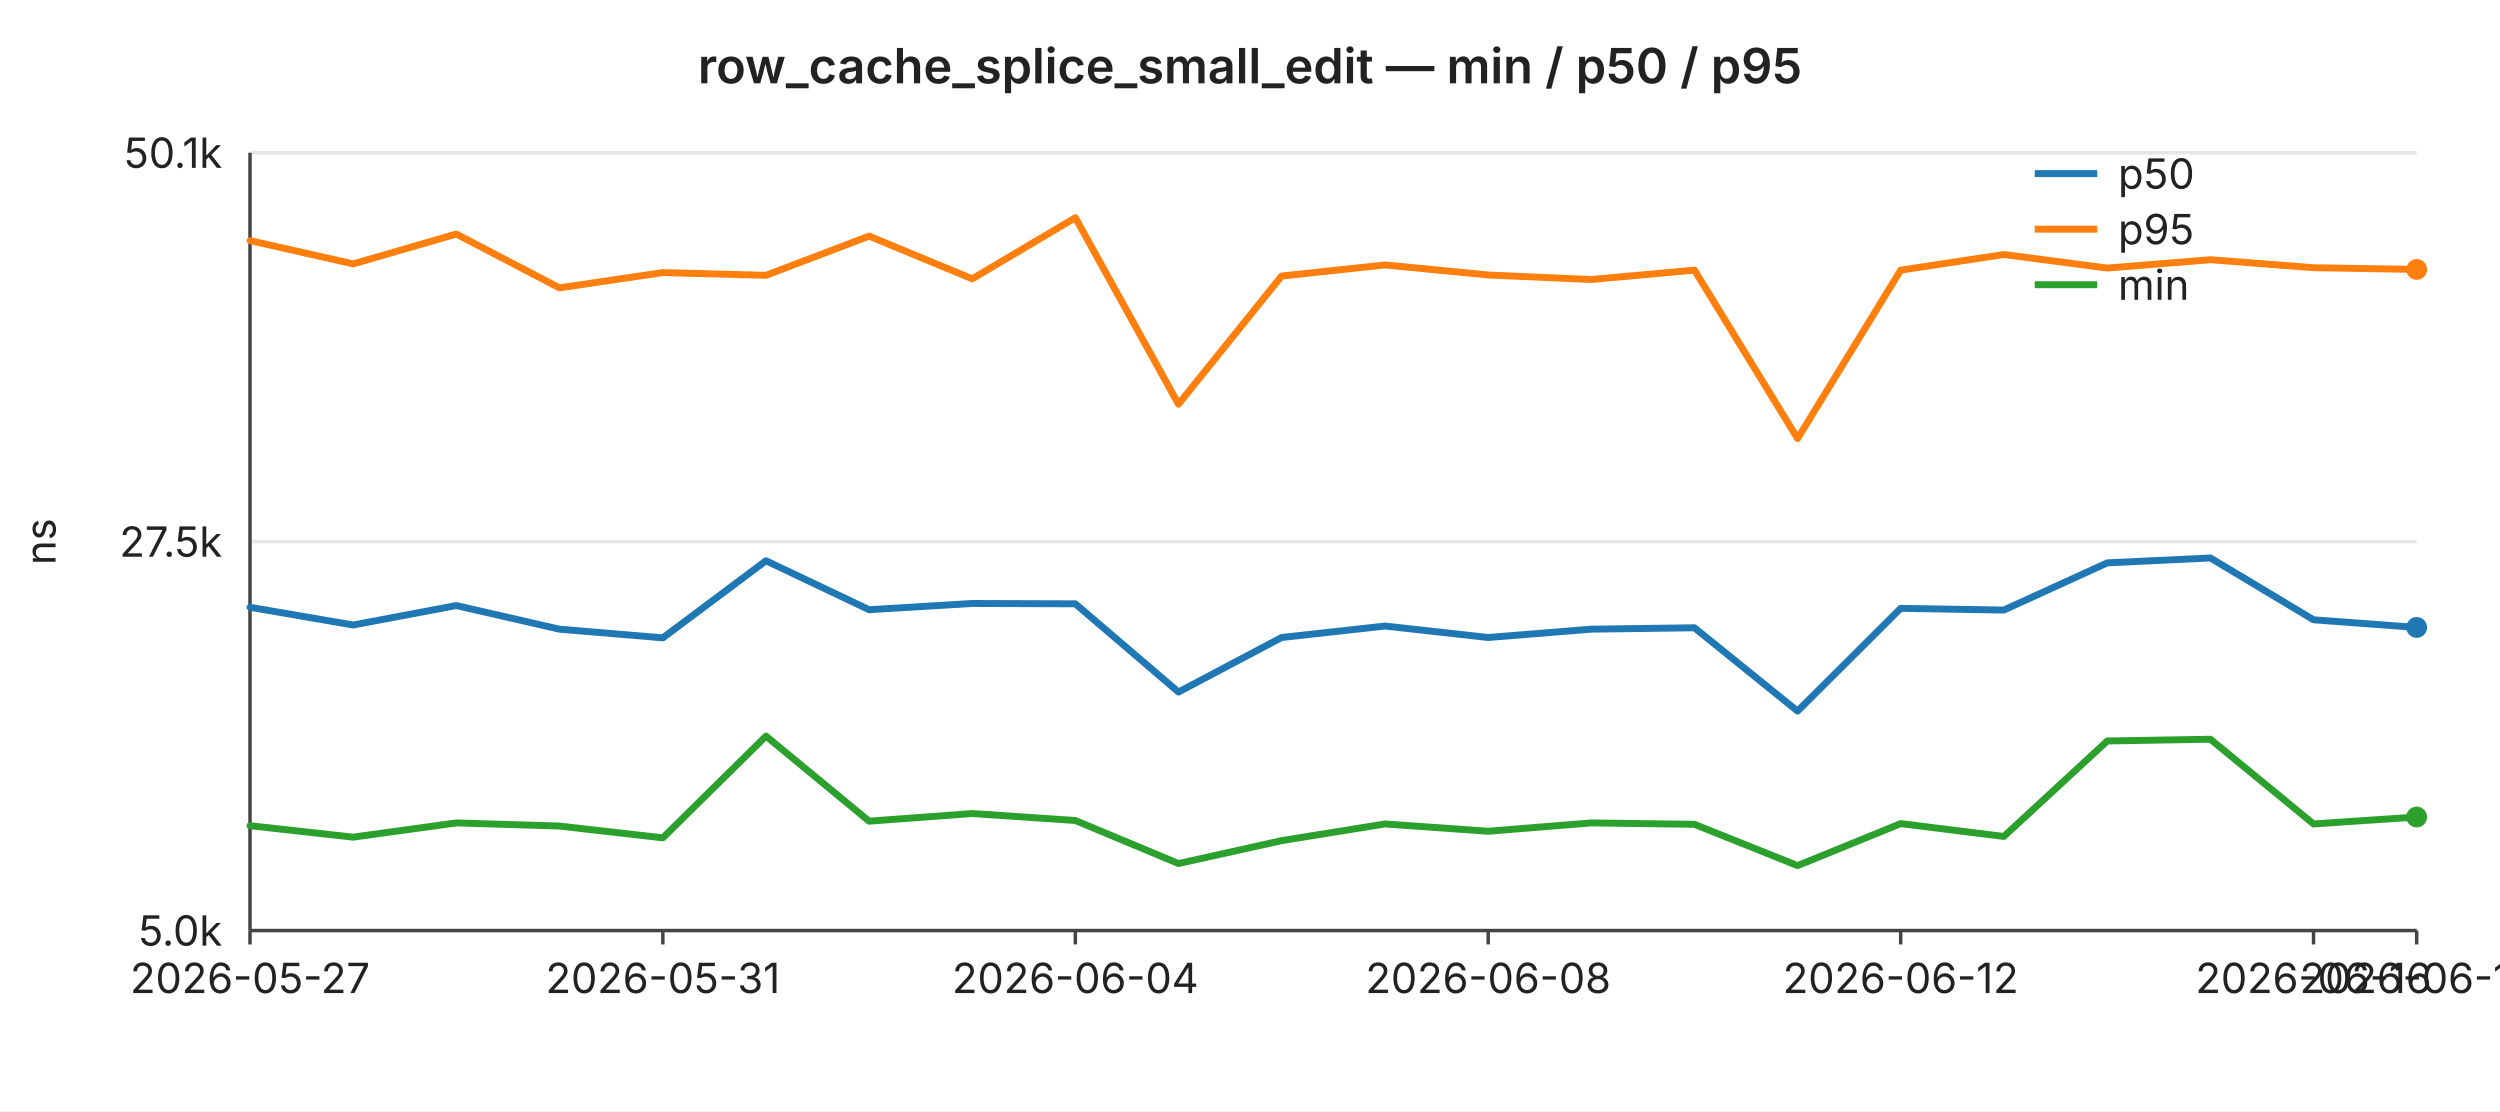
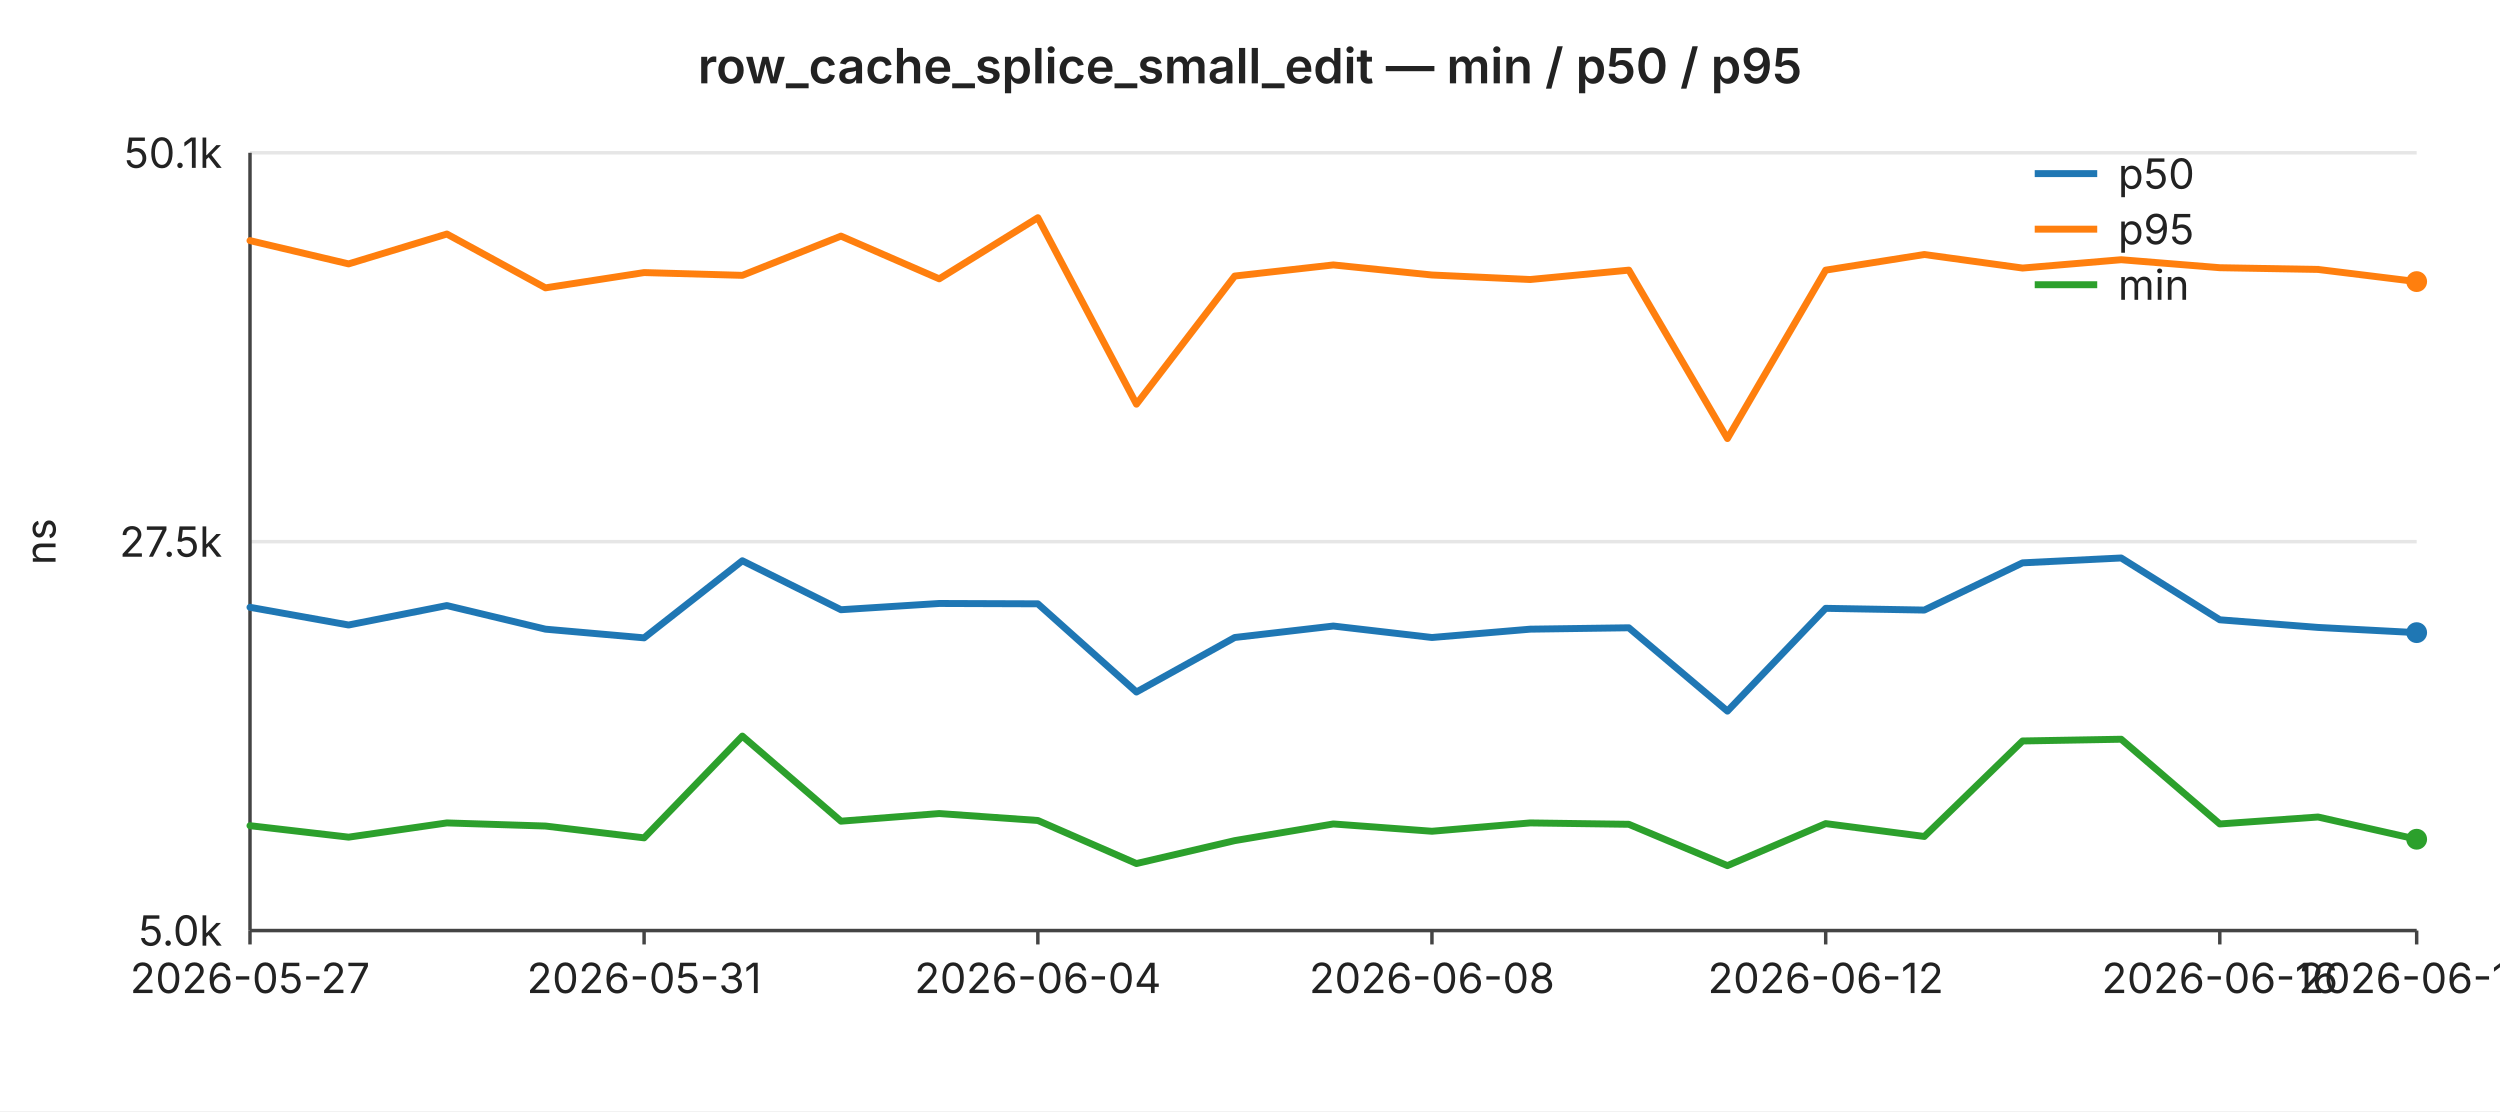
<svg xmlns="http://www.w3.org/2000/svg" width="720" height="320" viewBox="0 0 720 320" font-family="-apple-system,BlinkMacSystemFont,Segoe UI,sans-serif" font-size="12">
  <rect width="720" height="320" fill="#ffffff" />
  <text x="360" y="24" text-anchor="middle" font-size="14" font-weight="600" fill="#222">row_cache_splice_small_edit — min / p50 / p95</text>
  <line x1="72" y1="44.0" x2="696" y2="44.0" stroke="#e6e6e6" stroke-width="1" />
  <text x="64" y="44.0" text-anchor="end" dominant-baseline="middle" fill="#222">50.1k</text>
  <line x1="72" y1="156.0" x2="696" y2="156.0" stroke="#e6e6e6" stroke-width="1" />
  <text x="64" y="156.0" text-anchor="end" dominant-baseline="middle" fill="#222">27.5k</text>
  <line x1="72" y1="268.0" x2="696" y2="268.0" stroke="#e6e6e6" stroke-width="1" />
  <text x="64" y="268.0" text-anchor="end" dominant-baseline="middle" fill="#222">5.0k</text>
  <text x="16" y="156" text-anchor="middle" fill="#222" transform="rotate(-90 16 156)">ns</text>
  <line x1="72" y1="44" x2="72" y2="268" stroke="#444" stroke-width="1" />
  <line x1="72" y1="268" x2="696" y2="268" stroke="#444" stroke-width="1" />
  <line x1="72.0" y1="268" x2="72.0" y2="272" stroke="#444" stroke-width="1" />
  <text x="72.0" y="286" text-anchor="middle" fill="#222">2026-05-27</text>
-   <line x1="190.9" y1="268" x2="190.9" y2="272" stroke="#444" stroke-width="1" />
-   <text x="190.9" y="286" text-anchor="middle" fill="#222">2026-05-31</text>
-   <line x1="309.7" y1="268" x2="309.7" y2="272" stroke="#444" stroke-width="1" />
-   <text x="309.7" y="286" text-anchor="middle" fill="#222">2026-06-04</text>
-   <line x1="428.6" y1="268" x2="428.6" y2="272" stroke="#444" stroke-width="1" />
-   <text x="428.6" y="286" text-anchor="middle" fill="#222">2026-06-08</text>
-   <line x1="547.4" y1="268" x2="547.4" y2="272" stroke="#444" stroke-width="1" />
-   <text x="547.4" y="286" text-anchor="middle" fill="#222">2026-06-12</text>
-   <line x1="666.3" y1="268" x2="666.3" y2="272" stroke="#444" stroke-width="1" />
-   <text x="666.3" y="286" text-anchor="middle" fill="#222">2026-06-16</text>
+   <line x1="185.5" y1="268" x2="185.5" y2="272" stroke="#444" stroke-width="1" />
+   <text x="185.5" y="286" text-anchor="middle" fill="#222">2026-05-31</text>
+   <line x1="298.9" y1="268" x2="298.9" y2="272" stroke="#444" stroke-width="1" />
+   <text x="298.9" y="286" text-anchor="middle" fill="#222">2026-06-04</text>
+   <line x1="412.4" y1="268" x2="412.4" y2="272" stroke="#444" stroke-width="1" />
+   <text x="412.4" y="286" text-anchor="middle" fill="#222">2026-06-08</text>
+   <line x1="525.8" y1="268" x2="525.8" y2="272" stroke="#444" stroke-width="1" />
+   <text x="525.8" y="286" text-anchor="middle" fill="#222">2026-06-12</text>
+   <line x1="639.3" y1="268" x2="639.3" y2="272" stroke="#444" stroke-width="1" />
+   <text x="639.3" y="286" text-anchor="middle" fill="#222">2026-06-16</text>
  <line x1="696.0" y1="268" x2="696.0" y2="272" stroke="#444" stroke-width="1" />
-   <text x="696.0" y="286" text-anchor="middle" fill="#222">2026-06-17</text>
-   <polyline fill="none" stroke="#1f77b4" stroke-width="2" stroke-linejoin="round" stroke-linecap="round" points="72.0,174.9 101.7,180.0 131.4,174.4 161.1,181.2 190.9,183.7 220.6,161.5 250.3,175.6 280.0,173.8 309.7,173.9 339.4,199.3 369.1,183.6 398.9,180.3 428.6,183.6 458.3,181.2 488.0,180.8 517.7,204.8 547.4,175.2 577.1,175.7 606.9,162.1 636.6,160.7 666.3,178.5 696.0,180.7" />
-   <circle cx="696.0" cy="180.7" r="3" fill="#1f77b4" />
-   <polyline fill="none" stroke="#ff7f0e" stroke-width="2" stroke-linejoin="round" stroke-linecap="round" points="72.0,69.3 101.7,76.0 131.4,67.4 161.1,82.9 190.9,78.5 220.6,79.3 250.3,68.0 280.0,80.3 309.7,62.7 339.4,116.4 369.1,79.5 398.9,76.3 428.6,79.2 458.3,80.5 488.0,77.8 517.7,126.3 547.4,77.8 577.1,73.3 606.9,77.2 636.6,74.8 666.3,77.1 696.0,77.6" />
-   <circle cx="696.0" cy="77.6" r="3" fill="#ff7f0e" />
-   <polyline fill="none" stroke="#2ca02c" stroke-width="2" stroke-linejoin="round" stroke-linecap="round" points="72.0,237.8 101.7,241.1 131.4,237.0 161.1,237.9 190.9,241.3 220.6,212.0 250.3,236.5 280.0,234.3 309.7,236.3 339.4,248.7 369.1,242.1 398.9,237.3 428.6,239.4 458.3,237.0 488.0,237.4 517.7,249.3 547.4,237.2 577.1,240.9 606.9,213.4 636.6,212.9 666.3,237.3 696.0,235.3" />
-   <circle cx="696.0" cy="235.3" r="3" fill="#2ca02c" />
+   <text x="696.0" y="286" text-anchor="middle" fill="#222">2026-06-18</text>
+   <polyline fill="none" stroke="#1f77b4" stroke-width="2" stroke-linejoin="round" stroke-linecap="round" points="72.0,174.9 100.4,180.0 128.7,174.4 157.1,181.2 185.5,183.7 213.8,161.5 242.2,175.6 270.5,173.8 298.9,173.9 327.3,199.3 355.6,183.6 384.0,180.3 412.4,183.6 440.7,181.2 469.1,180.8 497.5,204.8 525.8,175.2 554.2,175.7 582.5,162.1 610.9,160.7 639.3,178.5 667.6,180.7 696.0,182.2" />
+   <circle cx="696.0" cy="182.2" r="3" fill="#1f77b4" />
+   <polyline fill="none" stroke="#ff7f0e" stroke-width="2" stroke-linejoin="round" stroke-linecap="round" points="72.0,69.3 100.4,76.0 128.7,67.4 157.1,82.9 185.5,78.5 213.8,79.3 242.2,68.0 270.5,80.3 298.9,62.7 327.3,116.4 355.6,79.5 384.0,76.3 412.4,79.2 440.7,80.5 469.1,77.8 497.5,126.3 525.8,77.8 554.2,73.3 582.5,77.2 610.9,74.8 639.3,77.1 667.6,77.6 696.0,81.1" />
+   <circle cx="696.0" cy="81.1" r="3" fill="#ff7f0e" />
+   <polyline fill="none" stroke="#2ca02c" stroke-width="2" stroke-linejoin="round" stroke-linecap="round" points="72.0,237.8 100.4,241.1 128.7,237.0 157.1,237.9 185.5,241.3 213.8,212.0 242.2,236.5 270.5,234.3 298.9,236.3 327.3,248.7 355.6,242.1 384.0,237.3 412.4,239.4 440.7,237.0 469.1,237.4 497.5,249.3 525.8,237.2 554.2,240.9 582.5,213.4 610.9,212.9 639.3,237.3 667.6,235.3 696.0,241.7" />
+   <circle cx="696.0" cy="241.7" r="3" fill="#2ca02c" />
  <line x1="586" y1="50" x2="604" y2="50" stroke="#1f77b4" stroke-width="2" />
  <text x="610" y="50" dominant-baseline="middle" fill="#222">p50</text>
  <line x1="586" y1="66" x2="604" y2="66" stroke="#ff7f0e" stroke-width="2" />
  <text x="610" y="66" dominant-baseline="middle" fill="#222">p95</text>
  <line x1="586" y1="82" x2="604" y2="82" stroke="#2ca02c" stroke-width="2" />
  <text x="610" y="82" dominant-baseline="middle" fill="#222">min</text>
</svg>
